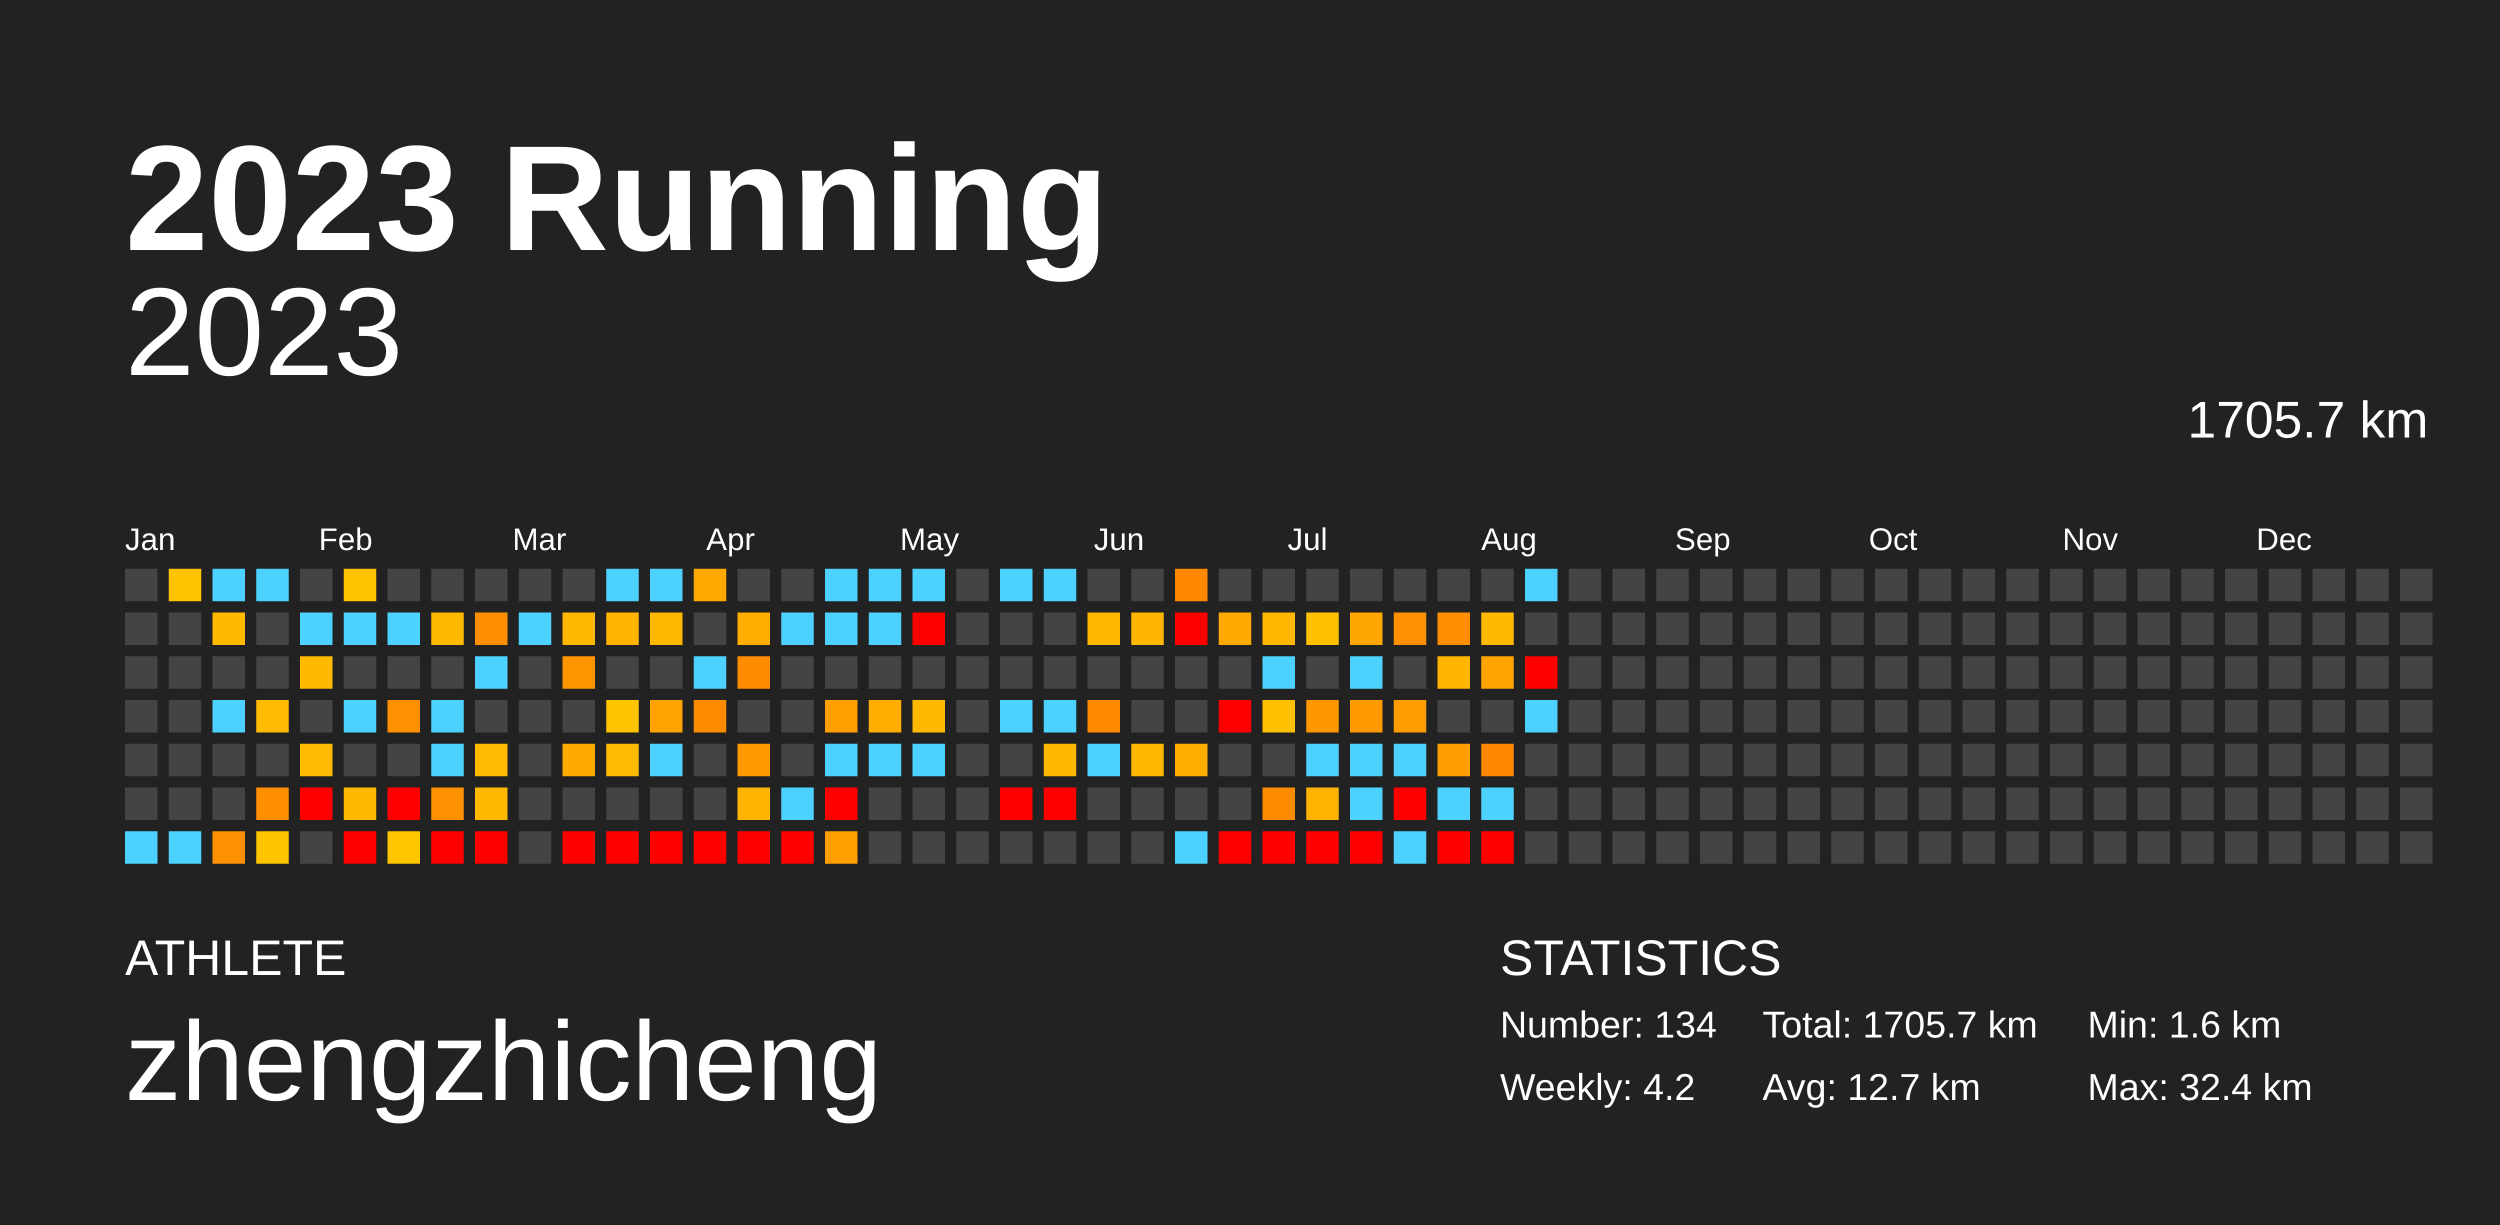
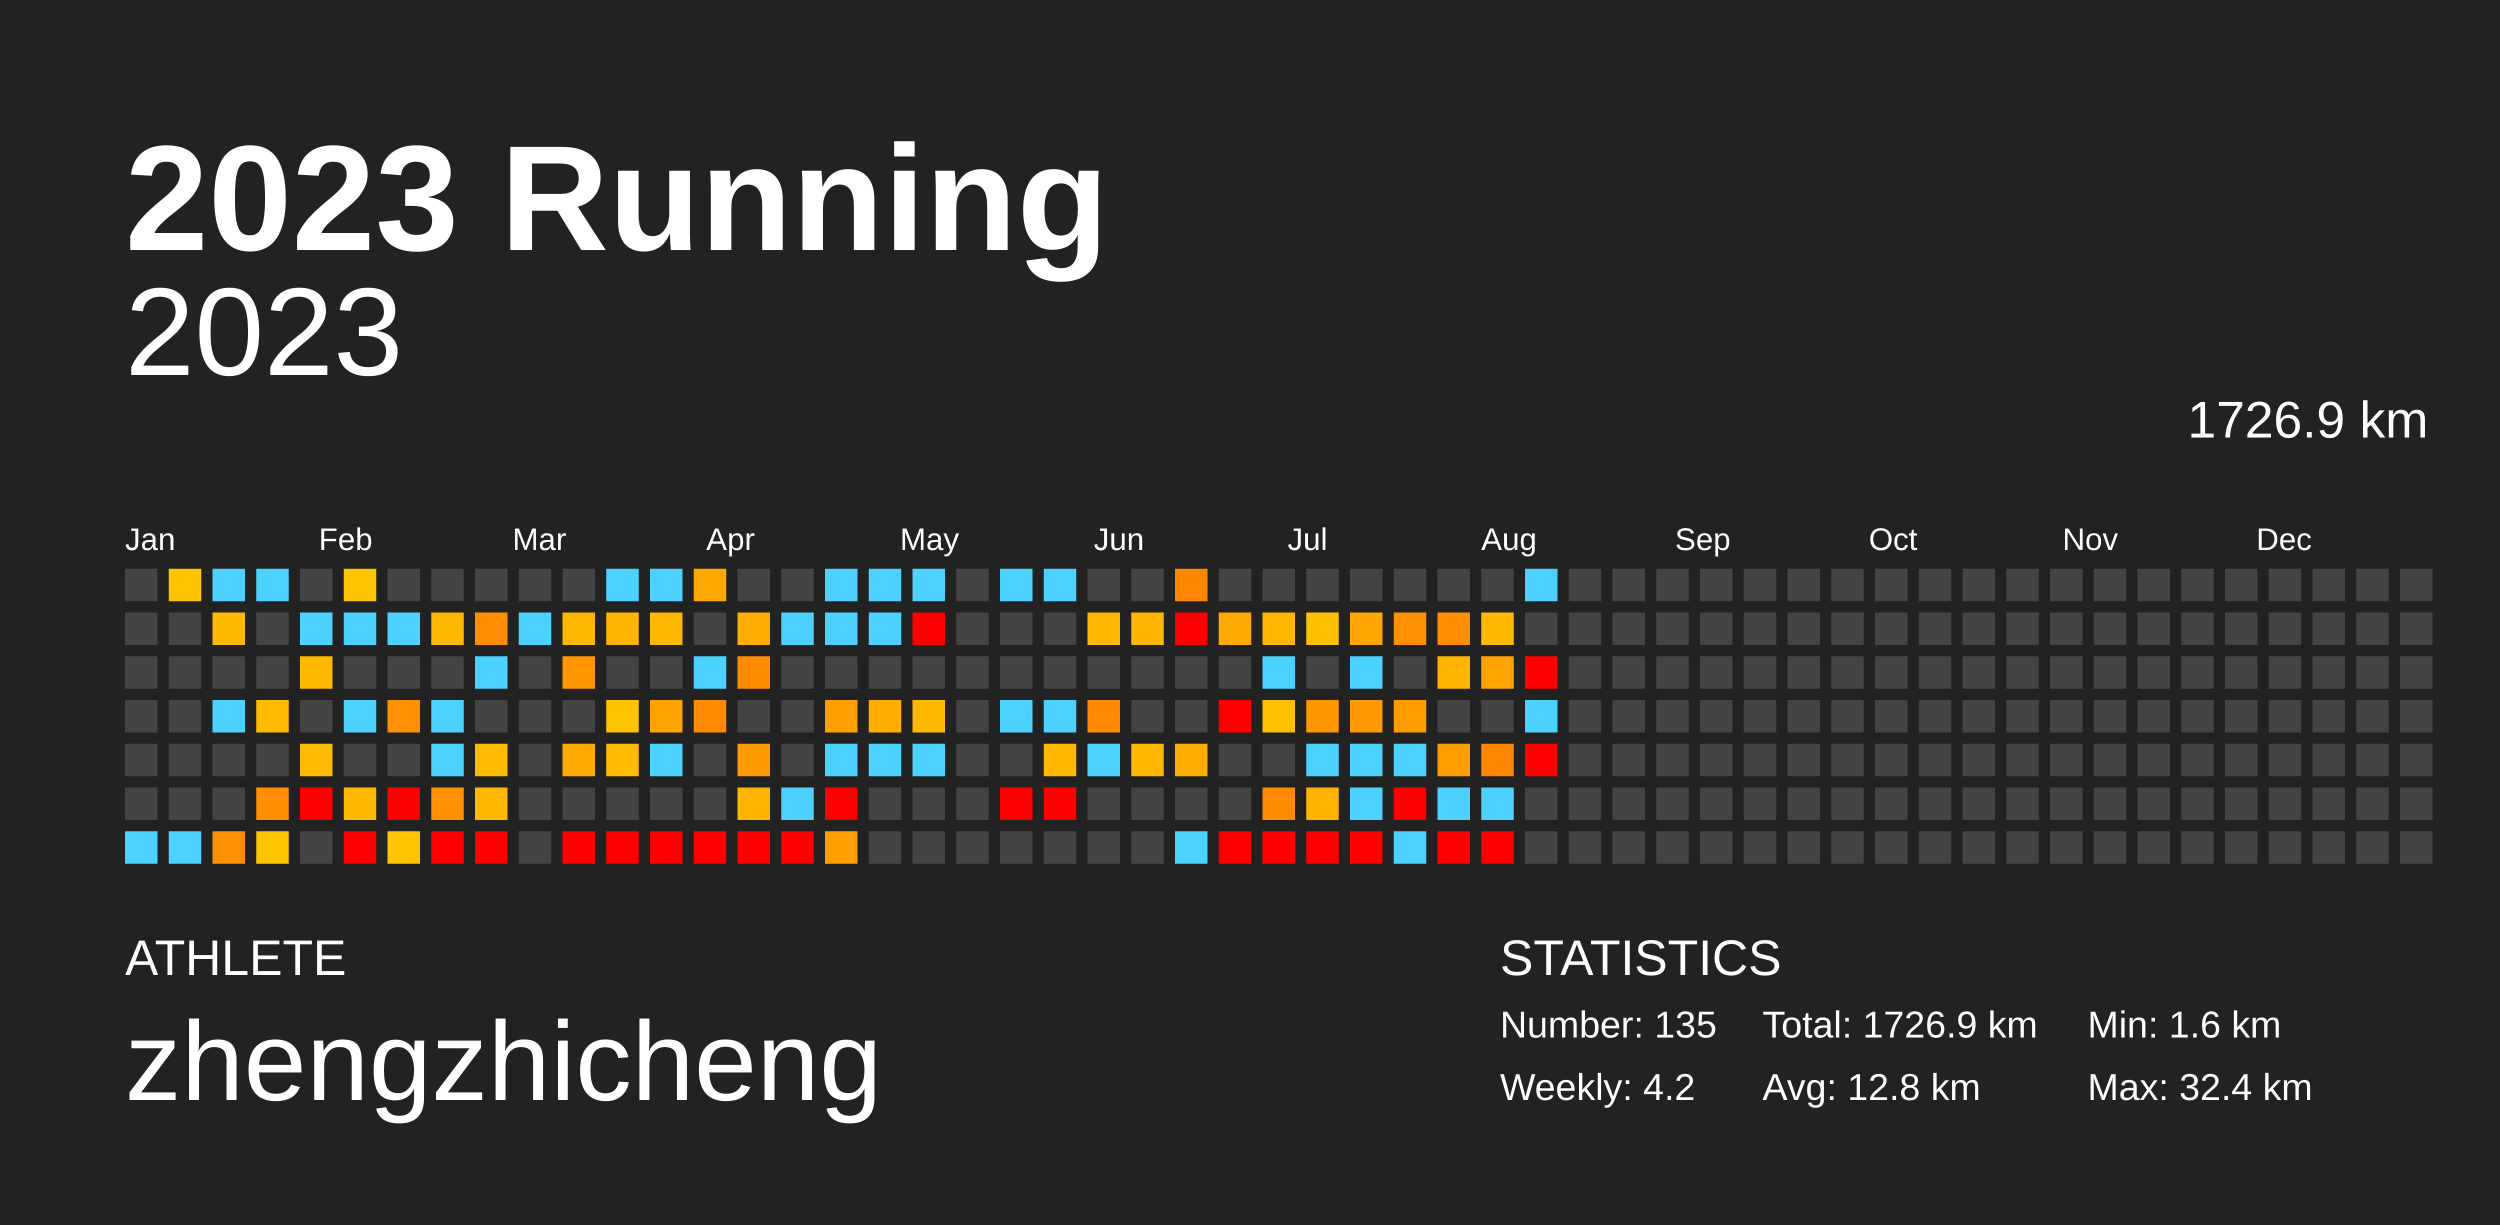
<svg xmlns="http://www.w3.org/2000/svg" baseProfile="full" height="98mm" version="1.1" viewBox="0,0,200,98" width="200mm">
  <defs />
  <rect fill="#222222" height="98" width="200" x="0" y="0" />
  <text fill="#FFFFFF" style="font-size:12px; font-family:Arial; font-weight:bold;" x="10" y="20">2023 Running</text>
  <text fill="#FFFFFF" style="font-size:4px; font-family:Arial" x="10" y="78">ATHLETE</text>
  <text fill="#FFFFFF" style="font-size:9px; font-family:Arial" x="10" y="88">zhengzhicheng</text>
  <text fill="#FFFFFF" style="font-size:4px; font-family:Arial" x="120" y="78">STATISTICS</text>
-   <text fill="#FFFFFF" style="font-size:3px; font-family:Arial" x="120" y="83">Number: 134</text>
+   <text fill="#FFFFFF" style="font-size:3px; font-family:Arial" x="120" y="83">Number: 135</text>
  <text fill="#FFFFFF" style="font-size:3px; font-family:Arial" x="120" y="88">Weekly: 4.2</text>
-   <text fill="#FFFFFF" style="font-size:3px; font-family:Arial" x="141" y="83">Total: 1705.7 km</text>
-   <text fill="#FFFFFF" style="font-size:3px; font-family:Arial" x="141" y="88">Avg: 12.7 km</text>
+   <text fill="#FFFFFF" style="font-size:3px; font-family:Arial" x="141" y="83">Total: 1726.9 km</text>
+   <text fill="#FFFFFF" style="font-size:3px; font-family:Arial" x="141" y="88">Avg: 12.8 km</text>
  <text fill="#FFFFFF" style="font-size:3px; font-family:Arial" x="167" y="83">Min: 1.6 km</text>
  <text fill="#FFFFFF" style="font-size:3px; font-family:Arial" x="167" y="88">Max: 32.4 km</text>
  <text alignment-baseline="hanging" fill="#FFFFFF" style="font-size:10.0px; font-family:Arial;" x="10" y="30">2023</text>
-   <text alignment-baseline="hanging" fill="#FFFFFF" style="font-size:4.125px; font-family:Arial;" x="175" y="35">1705.7 km</text>
+   <text alignment-baseline="hanging" fill="#FFFFFF" style="font-size:4.125px; font-family:Arial;" x="175" y="35">1726.9 km</text>
  <text fill="#FFFFFF" style="font-size:2.5px; font-family:Arial" x="10.0" y="44">Jan</text>
  <text fill="#FFFFFF" style="font-size:2.5px; font-family:Arial" x="25.5" y="44">Feb</text>
  <text fill="#FFFFFF" style="font-size:2.5px; font-family:Arial" x="41.0" y="44">Mar</text>
  <text fill="#FFFFFF" style="font-size:2.5px; font-family:Arial" x="56.5" y="44">Apr</text>
  <text fill="#FFFFFF" style="font-size:2.5px; font-family:Arial" x="72.0" y="44">May</text>
  <text fill="#FFFFFF" style="font-size:2.5px; font-family:Arial" x="87.5" y="44">Jun</text>
  <text fill="#FFFFFF" style="font-size:2.5px; font-family:Arial" x="103.0" y="44">Jul</text>
  <text fill="#FFFFFF" style="font-size:2.5px; font-family:Arial" x="118.5" y="44">Aug</text>
  <text fill="#FFFFFF" style="font-size:2.5px; font-family:Arial" x="134.0" y="44">Sep</text>
  <text fill="#FFFFFF" style="font-size:2.5px; font-family:Arial" x="149.5" y="44">Oct</text>
  <text fill="#FFFFFF" style="font-size:2.5px; font-family:Arial" x="165.0" y="44">Nov</text>
  <text fill="#FFFFFF" style="font-size:2.5px; font-family:Arial" x="180.5" y="44">Dec</text>
  <rect fill="#444444" height="2.6" width="2.6" x="10.0" y="45.5" />
  <rect fill="#444444" height="2.6" width="2.6" x="10.0" y="49.0" />
  <rect fill="#444444" height="2.6" width="2.6" x="10.0" y="52.5" />
  <rect fill="#444444" height="2.6" width="2.6" x="10.0" y="56.0" />
  <rect fill="#444444" height="2.6" width="2.6" x="10.0" y="59.5" />
  <rect fill="#444444" height="2.6" width="2.6" x="10.0" y="63.0" />
  <rect fill="#4dd2ff" height="2.6" width="2.6" x="10.0" y="66.5" />
  <rect fill="#ffc300" height="2.6" width="2.6" x="13.5" y="45.5" />
  <rect fill="#444444" height="2.6" width="2.6" x="13.5" y="49.0" />
  <rect fill="#444444" height="2.6" width="2.6" x="13.5" y="52.5" />
  <rect fill="#444444" height="2.6" width="2.6" x="13.5" y="56.0" />
  <rect fill="#444444" height="2.6" width="2.6" x="13.5" y="59.5" />
  <rect fill="#444444" height="2.6" width="2.6" x="13.5" y="63.0" />
  <rect fill="#4dd2ff" height="2.6" width="2.6" x="13.5" y="66.5" />
  <rect fill="#4dd2ff" height="2.6" width="2.6" x="17.0" y="45.5" />
  <rect fill="#ffba00" height="2.6" width="2.6" x="17.0" y="49.0" />
  <rect fill="#444444" height="2.6" width="2.6" x="17.0" y="52.5" />
  <rect fill="#4dd2ff" height="2.6" width="2.6" x="17.0" y="56.0" />
  <rect fill="#444444" height="2.6" width="2.6" x="17.0" y="59.5" />
  <rect fill="#444444" height="2.6" width="2.6" x="17.0" y="63.0" />
  <rect fill="#ff9100" height="2.6" width="2.6" x="17.0" y="66.5" />
  <rect fill="#4dd2ff" height="2.6" width="2.6" x="20.5" y="45.5" />
  <rect fill="#444444" height="2.6" width="2.6" x="20.5" y="49.0" />
  <rect fill="#444444" height="2.6" width="2.6" x="20.5" y="52.5" />
  <rect fill="#ffbb00" height="2.6" width="2.6" x="20.5" y="56.0" />
  <rect fill="#444444" height="2.6" width="2.6" x="20.5" y="59.5" />
  <rect fill="#ff8f00" height="2.6" width="2.6" x="20.5" y="63.0" />
  <rect fill="#ffc400" height="2.6" width="2.6" x="20.5" y="66.5" />
  <rect fill="#444444" height="2.6" width="2.6" x="24.0" y="45.5" />
  <rect fill="#4dd2ff" height="2.6" width="2.6" x="24.0" y="49.0" />
  <rect fill="#ffba00" height="2.6" width="2.6" x="24.0" y="52.5" />
  <rect fill="#444444" height="2.6" width="2.6" x="24.0" y="56.0" />
  <rect fill="#ffbb00" height="2.6" width="2.6" x="24.0" y="59.5" />
  <rect fill="red" height="2.6" width="2.6" x="24.0" y="63.0" />
  <rect fill="#444444" height="2.6" width="2.6" x="24.0" y="66.5" />
  <rect fill="#ffc300" height="2.6" width="2.6" x="27.5" y="45.5" />
  <rect fill="#4dd2ff" height="2.6" width="2.6" x="27.5" y="49.0" />
  <rect fill="#444444" height="2.6" width="2.6" x="27.5" y="52.5" />
  <rect fill="#4dd2ff" height="2.6" width="2.6" x="27.5" y="56.0" />
  <rect fill="#444444" height="2.6" width="2.6" x="27.5" y="59.5" />
  <rect fill="#ffb900" height="2.6" width="2.6" x="27.5" y="63.0" />
  <rect fill="red" height="2.6" width="2.6" x="27.5" y="66.5" />
  <rect fill="#444444" height="2.6" width="2.6" x="31.0" y="45.5" />
  <rect fill="#4dd2ff" height="2.6" width="2.6" x="31.0" y="49.0" />
  <rect fill="#444444" height="2.6" width="2.6" x="31.0" y="52.5" />
  <rect fill="#ff9100" height="2.6" width="2.6" x="31.0" y="56.0" />
  <rect fill="#444444" height="2.6" width="2.6" x="31.0" y="59.5" />
  <rect fill="red" height="2.6" width="2.6" x="31.0" y="63.0" />
  <rect fill="#ffc600" height="2.6" width="2.6" x="31.0" y="66.5" />
  <rect fill="#444444" height="2.6" width="2.6" x="34.5" y="45.5" />
  <rect fill="#ffb800" height="2.6" width="2.6" x="34.5" y="49.0" />
  <rect fill="#444444" height="2.6" width="2.6" x="34.5" y="52.5" />
  <rect fill="#4dd2ff" height="2.6" width="2.6" x="34.5" y="56.0" />
  <rect fill="#4dd2ff" height="2.6" width="2.6" x="34.5" y="59.5" />
  <rect fill="#ff9100" height="2.6" width="2.6" x="34.5" y="63.0" />
  <rect fill="red" height="2.6" width="2.6" x="34.5" y="66.5" />
  <rect fill="#444444" height="2.6" width="2.6" x="38.0" y="45.5" />
  <rect fill="#ff8f00" height="2.6" width="2.6" x="38.0" y="49.0" />
  <rect fill="#4dd2ff" height="2.6" width="2.6" x="38.0" y="52.5" />
  <rect fill="#444444" height="2.6" width="2.6" x="38.0" y="56.0" />
  <rect fill="#ffbb00" height="2.6" width="2.6" x="38.0" y="59.5" />
  <rect fill="#ffb800" height="2.6" width="2.6" x="38.0" y="63.0" />
  <rect fill="red" height="2.6" width="2.6" x="38.0" y="66.5" />
  <rect fill="#444444" height="2.6" width="2.6" x="41.5" y="45.5" />
  <rect fill="#4dd2ff" height="2.6" width="2.6" x="41.5" y="49.0" />
  <rect fill="#444444" height="2.6" width="2.6" x="41.5" y="52.5" />
  <rect fill="#444444" height="2.6" width="2.6" x="41.5" y="56.0" />
  <rect fill="#444444" height="2.6" width="2.6" x="41.5" y="59.5" />
  <rect fill="#444444" height="2.6" width="2.6" x="41.5" y="63.0" />
  <rect fill="#444444" height="2.6" width="2.6" x="41.5" y="66.5" />
  <rect fill="#444444" height="2.6" width="2.6" x="45.0" y="45.5" />
  <rect fill="#ffb800" height="2.6" width="2.6" x="45.0" y="49.0" />
  <rect fill="#ff9500" height="2.6" width="2.6" x="45.0" y="52.5" />
  <rect fill="#444444" height="2.6" width="2.6" x="45.0" y="56.0" />
  <rect fill="#ffaa00" height="2.6" width="2.6" x="45.0" y="59.5" />
  <rect fill="#444444" height="2.6" width="2.6" x="45.0" y="63.0" />
  <rect fill="red" height="2.6" width="2.6" x="45.0" y="66.5" />
  <rect fill="#4dd2ff" height="2.6" width="2.6" x="48.5" y="45.5" />
  <rect fill="#ffb500" height="2.6" width="2.6" x="48.5" y="49.0" />
  <rect fill="#444444" height="2.6" width="2.6" x="48.5" y="52.5" />
  <rect fill="#ffc400" height="2.6" width="2.6" x="48.5" y="56.0" />
  <rect fill="#ffbb00" height="2.6" width="2.6" x="48.5" y="59.5" />
  <rect fill="#444444" height="2.6" width="2.6" x="48.5" y="63.0" />
  <rect fill="red" height="2.6" width="2.6" x="48.5" y="66.5" />
  <rect fill="#4dd2ff" height="2.6" width="2.6" x="52.0" y="45.5" />
  <rect fill="#ffb800" height="2.6" width="2.6" x="52.0" y="49.0" />
  <rect fill="#444444" height="2.6" width="2.6" x="52.0" y="52.5" />
  <rect fill="#ffa300" height="2.6" width="2.6" x="52.0" y="56.0" />
  <rect fill="#4dd2ff" height="2.6" width="2.6" x="52.0" y="59.5" />
  <rect fill="#444444" height="2.6" width="2.6" x="52.0" y="63.0" />
  <rect fill="red" height="2.6" width="2.6" x="52.0" y="66.5" />
  <rect fill="#ffa900" height="2.6" width="2.6" x="55.5" y="45.5" />
  <rect fill="#444444" height="2.6" width="2.6" x="55.5" y="49.0" />
  <rect fill="#4dd2ff" height="2.6" width="2.6" x="55.5" y="52.5" />
  <rect fill="#ff8c00" height="2.6" width="2.6" x="55.5" y="56.0" />
  <rect fill="#444444" height="2.6" width="2.6" x="55.5" y="59.5" />
  <rect fill="#444444" height="2.6" width="2.6" x="55.5" y="63.0" />
  <rect fill="red" height="2.6" width="2.6" x="55.5" y="66.5" />
  <rect fill="#444444" height="2.6" width="2.6" x="59.0" y="45.5" />
  <rect fill="#ffae00" height="2.6" width="2.6" x="59.0" y="49.0" />
  <rect fill="#ff8b00" height="2.6" width="2.6" x="59.0" y="52.5" />
  <rect fill="#444444" height="2.6" width="2.6" x="59.0" y="56.0" />
  <rect fill="#ff9900" height="2.6" width="2.6" x="59.0" y="59.5" />
  <rect fill="#ffb400" height="2.6" width="2.6" x="59.0" y="63.0" />
  <rect fill="red" height="2.6" width="2.6" x="59.0" y="66.5" />
  <rect fill="#444444" height="2.6" width="2.6" x="62.5" y="45.5" />
  <rect fill="#4dd2ff" height="2.6" width="2.6" x="62.5" y="49.0" />
  <rect fill="#444444" height="2.6" width="2.6" x="62.5" y="52.5" />
  <rect fill="#444444" height="2.6" width="2.6" x="62.5" y="56.0" />
  <rect fill="#444444" height="2.6" width="2.6" x="62.5" y="59.5" />
  <rect fill="#4dd2ff" height="2.6" width="2.6" x="62.5" y="63.0" />
  <rect fill="red" height="2.6" width="2.6" x="62.5" y="66.5" />
  <rect fill="#4dd2ff" height="2.6" width="2.6" x="66.0" y="45.5" />
  <rect fill="#4dd2ff" height="2.6" width="2.6" x="66.0" y="49.0" />
  <rect fill="#444444" height="2.6" width="2.6" x="66.0" y="52.5" />
  <rect fill="#ffa000" height="2.6" width="2.6" x="66.0" y="56.0" />
  <rect fill="#4dd2ff" height="2.6" width="2.6" x="66.0" y="59.5" />
  <rect fill="red" height="2.6" width="2.6" x="66.0" y="63.0" />
  <rect fill="#ff9f00" height="2.6" width="2.6" x="66.0" y="66.5" />
  <rect fill="#4dd2ff" height="2.6" width="2.6" x="69.5" y="45.5" />
  <rect fill="#4dd2ff" height="2.6" width="2.6" x="69.5" y="49.0" />
  <rect fill="#444444" height="2.6" width="2.6" x="69.5" y="52.5" />
  <rect fill="#ffae00" height="2.6" width="2.6" x="69.5" y="56.0" />
  <rect fill="#4dd2ff" height="2.6" width="2.6" x="69.5" y="59.5" />
  <rect fill="#444444" height="2.6" width="2.6" x="69.5" y="63.0" />
  <rect fill="#444444" height="2.6" width="2.6" x="69.5" y="66.5" />
  <rect fill="#4dd2ff" height="2.6" width="2.6" x="73.0" y="45.5" />
  <rect fill="red" height="2.6" width="2.6" x="73.0" y="49.0" />
  <rect fill="#444444" height="2.6" width="2.6" x="73.0" y="52.5" />
  <rect fill="#ffb900" height="2.6" width="2.6" x="73.0" y="56.0" />
  <rect fill="#4dd2ff" height="2.6" width="2.6" x="73.0" y="59.5" />
  <rect fill="#444444" height="2.6" width="2.6" x="73.0" y="63.0" />
  <rect fill="#444444" height="2.6" width="2.6" x="73.0" y="66.5" />
  <rect fill="#444444" height="2.6" width="2.6" x="76.5" y="45.5" />
  <rect fill="#444444" height="2.6" width="2.6" x="76.5" y="49.0" />
  <rect fill="#444444" height="2.6" width="2.6" x="76.5" y="52.5" />
  <rect fill="#444444" height="2.6" width="2.6" x="76.5" y="56.0" />
  <rect fill="#444444" height="2.6" width="2.6" x="76.5" y="59.5" />
  <rect fill="#444444" height="2.6" width="2.6" x="76.5" y="63.0" />
  <rect fill="#444444" height="2.6" width="2.6" x="76.5" y="66.5" />
  <rect fill="#4dd2ff" height="2.6" width="2.6" x="80.0" y="45.5" />
  <rect fill="#444444" height="2.6" width="2.6" x="80.0" y="49.0" />
  <rect fill="#444444" height="2.6" width="2.6" x="80.0" y="52.5" />
  <rect fill="#4dd2ff" height="2.6" width="2.6" x="80.0" y="56.0" />
  <rect fill="#444444" height="2.6" width="2.6" x="80.0" y="59.5" />
  <rect fill="red" height="2.6" width="2.6" x="80.0" y="63.0" />
  <rect fill="#444444" height="2.6" width="2.6" x="80.0" y="66.5" />
  <rect fill="#4dd2ff" height="2.6" width="2.6" x="83.5" y="45.5" />
  <rect fill="#444444" height="2.6" width="2.6" x="83.5" y="49.0" />
  <rect fill="#444444" height="2.6" width="2.6" x="83.5" y="52.5" />
  <rect fill="#4dd2ff" height="2.6" width="2.6" x="83.5" y="56.0" />
  <rect fill="#ffb700" height="2.6" width="2.6" x="83.5" y="59.5" />
  <rect fill="red" height="2.6" width="2.6" x="83.5" y="63.0" />
  <rect fill="#444444" height="2.6" width="2.6" x="83.5" y="66.5" />
  <rect fill="#444444" height="2.6" width="2.6" x="87.0" y="45.5" />
  <rect fill="#ffb700" height="2.6" width="2.6" x="87.0" y="49.0" />
  <rect fill="#444444" height="2.6" width="2.6" x="87.0" y="52.5" />
  <rect fill="#ff8a00" height="2.6" width="2.6" x="87.0" y="56.0" />
  <rect fill="#4dd2ff" height="2.6" width="2.6" x="87.0" y="59.5" />
  <rect fill="#444444" height="2.6" width="2.6" x="87.0" y="63.0" />
  <rect fill="#444444" height="2.6" width="2.6" x="87.0" y="66.5" />
  <rect fill="#444444" height="2.6" width="2.6" x="90.5" y="45.5" />
  <rect fill="#ffb600" height="2.6" width="2.6" x="90.5" y="49.0" />
  <rect fill="#444444" height="2.6" width="2.6" x="90.5" y="52.5" />
  <rect fill="#444444" height="2.6" width="2.6" x="90.5" y="56.0" />
  <rect fill="#ffb700" height="2.6" width="2.6" x="90.5" y="59.5" />
  <rect fill="#444444" height="2.6" width="2.6" x="90.5" y="63.0" />
  <rect fill="#444444" height="2.6" width="2.6" x="90.5" y="66.5" />
  <rect fill="#ff8800" height="2.6" width="2.6" x="94.0" y="45.5" />
  <rect fill="red" height="2.6" width="2.6" x="94.0" y="49.0" />
  <rect fill="#444444" height="2.6" width="2.6" x="94.0" y="52.5" />
  <rect fill="#444444" height="2.6" width="2.6" x="94.0" y="56.0" />
  <rect fill="#ffae00" height="2.6" width="2.6" x="94.0" y="59.5" />
  <rect fill="#444444" height="2.6" width="2.6" x="94.0" y="63.0" />
  <rect fill="#4dd2ff" height="2.6" width="2.6" x="94.0" y="66.5" />
  <rect fill="#444444" height="2.6" width="2.6" x="97.5" y="45.5" />
  <rect fill="#ffaa00" height="2.6" width="2.6" x="97.5" y="49.0" />
  <rect fill="#444444" height="2.6" width="2.6" x="97.5" y="52.5" />
  <rect fill="red" height="2.6" width="2.6" x="97.5" y="56.0" />
  <rect fill="#444444" height="2.6" width="2.6" x="97.5" y="59.5" />
  <rect fill="#444444" height="2.6" width="2.6" x="97.5" y="63.0" />
  <rect fill="red" height="2.6" width="2.6" x="97.5" y="66.5" />
  <rect fill="#444444" height="2.6" width="2.6" x="101.0" y="45.5" />
  <rect fill="#ffb700" height="2.6" width="2.6" x="101.0" y="49.0" />
  <rect fill="#4dd2ff" height="2.6" width="2.6" x="101.0" y="52.5" />
  <rect fill="#ffc000" height="2.6" width="2.6" x="101.0" y="56.0" />
  <rect fill="#444444" height="2.6" width="2.6" x="101.0" y="59.5" />
  <rect fill="#ff8c00" height="2.6" width="2.6" x="101.0" y="63.0" />
  <rect fill="red" height="2.6" width="2.6" x="101.0" y="66.5" />
  <rect fill="#444444" height="2.6" width="2.6" x="104.5" y="45.5" />
  <rect fill="#ffc000" height="2.6" width="2.6" x="104.5" y="49.0" />
  <rect fill="#444444" height="2.6" width="2.6" x="104.5" y="52.5" />
  <rect fill="#ff9800" height="2.6" width="2.6" x="104.5" y="56.0" />
  <rect fill="#4dd2ff" height="2.6" width="2.6" x="104.5" y="59.5" />
  <rect fill="#ffb300" height="2.6" width="2.6" x="104.5" y="63.0" />
  <rect fill="red" height="2.6" width="2.6" x="104.5" y="66.5" />
  <rect fill="#444444" height="2.6" width="2.6" x="108.0" y="45.5" />
  <rect fill="#ffa600" height="2.6" width="2.6" x="108.0" y="49.0" />
  <rect fill="#4dd2ff" height="2.6" width="2.6" x="108.0" y="52.5" />
  <rect fill="#ff9a00" height="2.6" width="2.6" x="108.0" y="56.0" />
  <rect fill="#4dd2ff" height="2.6" width="2.6" x="108.0" y="59.5" />
  <rect fill="#4dd2ff" height="2.6" width="2.6" x="108.0" y="63.0" />
  <rect fill="red" height="2.6" width="2.6" x="108.0" y="66.5" />
  <rect fill="#444444" height="2.6" width="2.6" x="111.5" y="45.5" />
  <rect fill="#ff9000" height="2.6" width="2.6" x="111.5" y="49.0" />
  <rect fill="#444444" height="2.6" width="2.6" x="111.5" y="52.5" />
  <rect fill="#ff9c00" height="2.6" width="2.6" x="111.5" y="56.0" />
  <rect fill="#4dd2ff" height="2.6" width="2.6" x="111.5" y="59.5" />
  <rect fill="red" height="2.6" width="2.6" x="111.5" y="63.0" />
  <rect fill="#4dd2ff" height="2.6" width="2.6" x="111.5" y="66.5" />
  <rect fill="#444444" height="2.6" width="2.6" x="115.0" y="45.5" />
  <rect fill="#ff8e00" height="2.6" width="2.6" x="115.0" y="49.0" />
  <rect fill="#ffb500" height="2.6" width="2.6" x="115.0" y="52.5" />
  <rect fill="#444444" height="2.6" width="2.6" x="115.0" y="56.0" />
  <rect fill="#ff9e00" height="2.6" width="2.6" x="115.0" y="59.5" />
  <rect fill="#4dd2ff" height="2.6" width="2.6" x="115.0" y="63.0" />
  <rect fill="red" height="2.6" width="2.6" x="115.0" y="66.5" />
  <rect fill="#444444" height="2.6" width="2.6" x="118.5" y="45.5" />
  <rect fill="#ffb900" height="2.6" width="2.6" x="118.5" y="49.0" />
  <rect fill="#ffa400" height="2.6" width="2.6" x="118.5" y="52.5" />
  <rect fill="#444444" height="2.6" width="2.6" x="118.5" y="56.0" />
  <rect fill="#ff8800" height="2.6" width="2.6" x="118.5" y="59.5" />
  <rect fill="#4dd2ff" height="2.6" width="2.6" x="118.5" y="63.0" />
  <rect fill="red" height="2.6" width="2.6" x="118.5" y="66.5" />
  <rect fill="#4dd2ff" height="2.6" width="2.6" x="122.0" y="45.5" />
  <rect fill="#444444" height="2.6" width="2.6" x="122.0" y="49.0" />
  <rect fill="red" height="2.6" width="2.6" x="122.0" y="52.5" />
  <rect fill="#4dd2ff" height="2.6" width="2.6" x="122.0" y="56.0" />
-   <rect fill="#444444" height="2.6" width="2.6" x="122.0" y="59.5" />
+   <rect fill="red" height="2.6" width="2.6" x="122.0" y="59.5" />
  <rect fill="#444444" height="2.6" width="2.6" x="122.0" y="63.0" />
  <rect fill="#444444" height="2.6" width="2.6" x="122.0" y="66.5" />
  <rect fill="#444444" height="2.6" width="2.6" x="125.5" y="45.5" />
  <rect fill="#444444" height="2.6" width="2.6" x="125.5" y="49.0" />
  <rect fill="#444444" height="2.6" width="2.6" x="125.5" y="52.5" />
  <rect fill="#444444" height="2.6" width="2.6" x="125.5" y="56.0" />
  <rect fill="#444444" height="2.6" width="2.6" x="125.5" y="59.5" />
  <rect fill="#444444" height="2.6" width="2.6" x="125.5" y="63.0" />
  <rect fill="#444444" height="2.6" width="2.6" x="125.5" y="66.5" />
  <rect fill="#444444" height="2.6" width="2.6" x="129.0" y="45.5" />
  <rect fill="#444444" height="2.6" width="2.6" x="129.0" y="49.0" />
  <rect fill="#444444" height="2.6" width="2.6" x="129.0" y="52.5" />
  <rect fill="#444444" height="2.6" width="2.6" x="129.0" y="56.0" />
  <rect fill="#444444" height="2.6" width="2.6" x="129.0" y="59.5" />
  <rect fill="#444444" height="2.6" width="2.6" x="129.0" y="63.0" />
  <rect fill="#444444" height="2.6" width="2.6" x="129.0" y="66.5" />
  <rect fill="#444444" height="2.6" width="2.6" x="132.5" y="45.5" />
  <rect fill="#444444" height="2.6" width="2.6" x="132.5" y="49.0" />
  <rect fill="#444444" height="2.6" width="2.6" x="132.5" y="52.5" />
  <rect fill="#444444" height="2.6" width="2.6" x="132.5" y="56.0" />
  <rect fill="#444444" height="2.6" width="2.6" x="132.5" y="59.5" />
  <rect fill="#444444" height="2.6" width="2.6" x="132.5" y="63.0" />
  <rect fill="#444444" height="2.6" width="2.6" x="132.5" y="66.5" />
  <rect fill="#444444" height="2.6" width="2.6" x="136.0" y="45.5" />
  <rect fill="#444444" height="2.6" width="2.6" x="136.0" y="49.0" />
  <rect fill="#444444" height="2.6" width="2.6" x="136.0" y="52.5" />
  <rect fill="#444444" height="2.6" width="2.6" x="136.0" y="56.0" />
  <rect fill="#444444" height="2.6" width="2.6" x="136.0" y="59.5" />
  <rect fill="#444444" height="2.6" width="2.6" x="136.0" y="63.0" />
  <rect fill="#444444" height="2.6" width="2.6" x="136.0" y="66.5" />
  <rect fill="#444444" height="2.6" width="2.6" x="139.5" y="45.5" />
  <rect fill="#444444" height="2.6" width="2.6" x="139.5" y="49.0" />
  <rect fill="#444444" height="2.6" width="2.6" x="139.5" y="52.5" />
  <rect fill="#444444" height="2.6" width="2.6" x="139.5" y="56.0" />
  <rect fill="#444444" height="2.6" width="2.6" x="139.5" y="59.5" />
  <rect fill="#444444" height="2.6" width="2.6" x="139.5" y="63.0" />
  <rect fill="#444444" height="2.6" width="2.6" x="139.5" y="66.5" />
  <rect fill="#444444" height="2.6" width="2.6" x="143.0" y="45.5" />
  <rect fill="#444444" height="2.6" width="2.6" x="143.0" y="49.0" />
  <rect fill="#444444" height="2.6" width="2.6" x="143.0" y="52.5" />
  <rect fill="#444444" height="2.6" width="2.6" x="143.0" y="56.0" />
  <rect fill="#444444" height="2.6" width="2.6" x="143.0" y="59.5" />
  <rect fill="#444444" height="2.6" width="2.6" x="143.0" y="63.0" />
  <rect fill="#444444" height="2.6" width="2.6" x="143.0" y="66.5" />
  <rect fill="#444444" height="2.6" width="2.6" x="146.5" y="45.5" />
  <rect fill="#444444" height="2.6" width="2.6" x="146.5" y="49.0" />
  <rect fill="#444444" height="2.6" width="2.6" x="146.5" y="52.5" />
  <rect fill="#444444" height="2.6" width="2.6" x="146.5" y="56.0" />
  <rect fill="#444444" height="2.6" width="2.6" x="146.5" y="59.5" />
  <rect fill="#444444" height="2.6" width="2.6" x="146.5" y="63.0" />
  <rect fill="#444444" height="2.6" width="2.6" x="146.5" y="66.5" />
  <rect fill="#444444" height="2.6" width="2.6" x="150.0" y="45.5" />
  <rect fill="#444444" height="2.6" width="2.6" x="150.0" y="49.0" />
  <rect fill="#444444" height="2.6" width="2.6" x="150.0" y="52.5" />
  <rect fill="#444444" height="2.6" width="2.6" x="150.0" y="56.0" />
  <rect fill="#444444" height="2.6" width="2.6" x="150.0" y="59.5" />
  <rect fill="#444444" height="2.6" width="2.6" x="150.0" y="63.0" />
  <rect fill="#444444" height="2.6" width="2.6" x="150.0" y="66.5" />
  <rect fill="#444444" height="2.6" width="2.6" x="153.5" y="45.5" />
  <rect fill="#444444" height="2.6" width="2.6" x="153.5" y="49.0" />
  <rect fill="#444444" height="2.6" width="2.6" x="153.5" y="52.5" />
  <rect fill="#444444" height="2.6" width="2.6" x="153.5" y="56.0" />
  <rect fill="#444444" height="2.6" width="2.6" x="153.5" y="59.5" />
  <rect fill="#444444" height="2.6" width="2.6" x="153.5" y="63.0" />
  <rect fill="#444444" height="2.6" width="2.6" x="153.5" y="66.5" />
  <rect fill="#444444" height="2.6" width="2.6" x="157.0" y="45.5" />
  <rect fill="#444444" height="2.6" width="2.6" x="157.0" y="49.0" />
  <rect fill="#444444" height="2.6" width="2.6" x="157.0" y="52.5" />
  <rect fill="#444444" height="2.6" width="2.6" x="157.0" y="56.0" />
  <rect fill="#444444" height="2.6" width="2.6" x="157.0" y="59.5" />
  <rect fill="#444444" height="2.6" width="2.6" x="157.0" y="63.0" />
  <rect fill="#444444" height="2.6" width="2.6" x="157.0" y="66.5" />
  <rect fill="#444444" height="2.6" width="2.6" x="160.5" y="45.5" />
  <rect fill="#444444" height="2.6" width="2.6" x="160.5" y="49.0" />
  <rect fill="#444444" height="2.6" width="2.6" x="160.5" y="52.5" />
  <rect fill="#444444" height="2.6" width="2.6" x="160.5" y="56.0" />
  <rect fill="#444444" height="2.6" width="2.6" x="160.5" y="59.5" />
  <rect fill="#444444" height="2.6" width="2.6" x="160.5" y="63.0" />
  <rect fill="#444444" height="2.6" width="2.6" x="160.5" y="66.5" />
  <rect fill="#444444" height="2.6" width="2.6" x="164.0" y="45.5" />
  <rect fill="#444444" height="2.6" width="2.6" x="164.0" y="49.0" />
  <rect fill="#444444" height="2.6" width="2.6" x="164.0" y="52.5" />
  <rect fill="#444444" height="2.6" width="2.6" x="164.0" y="56.0" />
  <rect fill="#444444" height="2.6" width="2.6" x="164.0" y="59.5" />
  <rect fill="#444444" height="2.6" width="2.6" x="164.0" y="63.0" />
  <rect fill="#444444" height="2.6" width="2.6" x="164.0" y="66.5" />
  <rect fill="#444444" height="2.6" width="2.6" x="167.5" y="45.5" />
  <rect fill="#444444" height="2.6" width="2.6" x="167.5" y="49.0" />
  <rect fill="#444444" height="2.6" width="2.6" x="167.5" y="52.5" />
  <rect fill="#444444" height="2.6" width="2.6" x="167.5" y="56.0" />
  <rect fill="#444444" height="2.6" width="2.6" x="167.5" y="59.5" />
  <rect fill="#444444" height="2.6" width="2.6" x="167.5" y="63.0" />
  <rect fill="#444444" height="2.6" width="2.6" x="167.5" y="66.5" />
  <rect fill="#444444" height="2.6" width="2.6" x="171.0" y="45.5" />
  <rect fill="#444444" height="2.6" width="2.6" x="171.0" y="49.0" />
  <rect fill="#444444" height="2.6" width="2.6" x="171.0" y="52.5" />
  <rect fill="#444444" height="2.6" width="2.6" x="171.0" y="56.0" />
  <rect fill="#444444" height="2.6" width="2.6" x="171.0" y="59.5" />
  <rect fill="#444444" height="2.6" width="2.6" x="171.0" y="63.0" />
  <rect fill="#444444" height="2.6" width="2.6" x="171.0" y="66.5" />
  <rect fill="#444444" height="2.6" width="2.6" x="174.5" y="45.5" />
  <rect fill="#444444" height="2.6" width="2.6" x="174.5" y="49.0" />
  <rect fill="#444444" height="2.6" width="2.6" x="174.5" y="52.5" />
  <rect fill="#444444" height="2.6" width="2.6" x="174.5" y="56.0" />
  <rect fill="#444444" height="2.6" width="2.6" x="174.5" y="59.5" />
  <rect fill="#444444" height="2.6" width="2.6" x="174.5" y="63.0" />
  <rect fill="#444444" height="2.6" width="2.6" x="174.5" y="66.5" />
  <rect fill="#444444" height="2.6" width="2.6" x="178.0" y="45.5" />
  <rect fill="#444444" height="2.6" width="2.6" x="178.0" y="49.0" />
  <rect fill="#444444" height="2.6" width="2.6" x="178.0" y="52.5" />
  <rect fill="#444444" height="2.6" width="2.6" x="178.0" y="56.0" />
  <rect fill="#444444" height="2.6" width="2.6" x="178.0" y="59.5" />
  <rect fill="#444444" height="2.6" width="2.6" x="178.0" y="63.0" />
  <rect fill="#444444" height="2.6" width="2.6" x="178.0" y="66.5" />
  <rect fill="#444444" height="2.6" width="2.6" x="181.5" y="45.5" />
  <rect fill="#444444" height="2.6" width="2.6" x="181.5" y="49.0" />
  <rect fill="#444444" height="2.6" width="2.6" x="181.5" y="52.5" />
  <rect fill="#444444" height="2.6" width="2.6" x="181.5" y="56.0" />
  <rect fill="#444444" height="2.6" width="2.6" x="181.5" y="59.5" />
  <rect fill="#444444" height="2.6" width="2.6" x="181.5" y="63.0" />
  <rect fill="#444444" height="2.6" width="2.6" x="181.5" y="66.5" />
  <rect fill="#444444" height="2.6" width="2.6" x="185.0" y="45.5" />
  <rect fill="#444444" height="2.6" width="2.6" x="185.0" y="49.0" />
  <rect fill="#444444" height="2.6" width="2.6" x="185.0" y="52.5" />
  <rect fill="#444444" height="2.6" width="2.6" x="185.0" y="56.0" />
  <rect fill="#444444" height="2.6" width="2.6" x="185.0" y="59.5" />
  <rect fill="#444444" height="2.6" width="2.6" x="185.0" y="63.0" />
  <rect fill="#444444" height="2.6" width="2.6" x="185.0" y="66.5" />
  <rect fill="#444444" height="2.6" width="2.6" x="188.5" y="45.5" />
  <rect fill="#444444" height="2.6" width="2.6" x="188.5" y="49.0" />
  <rect fill="#444444" height="2.6" width="2.6" x="188.5" y="52.5" />
  <rect fill="#444444" height="2.6" width="2.6" x="188.5" y="56.0" />
  <rect fill="#444444" height="2.6" width="2.6" x="188.5" y="59.5" />
  <rect fill="#444444" height="2.6" width="2.6" x="188.5" y="63.0" />
  <rect fill="#444444" height="2.6" width="2.6" x="188.5" y="66.5" />
  <rect fill="#444444" height="2.6" width="2.6" x="192.0" y="45.5" />
  <rect fill="#444444" height="2.6" width="2.6" x="192.0" y="49.0" />
  <rect fill="#444444" height="2.6" width="2.6" x="192.0" y="52.5" />
  <rect fill="#444444" height="2.6" width="2.6" x="192.0" y="56.0" />
  <rect fill="#444444" height="2.6" width="2.6" x="192.0" y="59.5" />
  <rect fill="#444444" height="2.6" width="2.6" x="192.0" y="63.0" />
  <rect fill="#444444" height="2.6" width="2.6" x="192.0" y="66.5" />
</svg>
